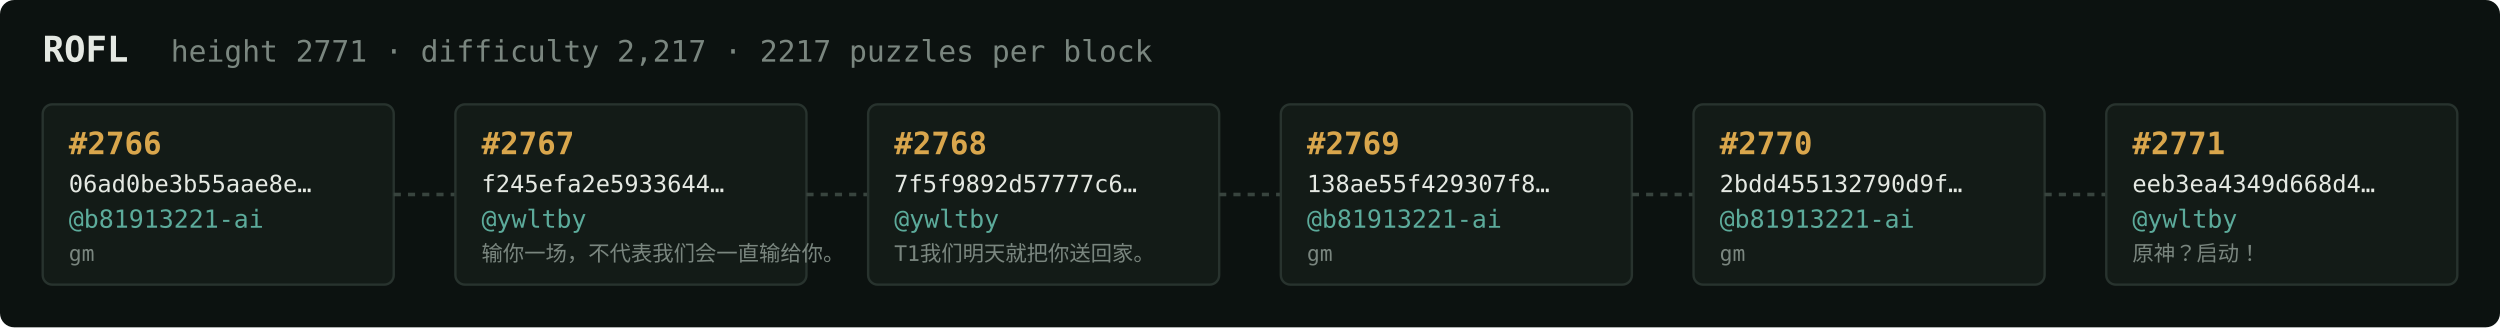
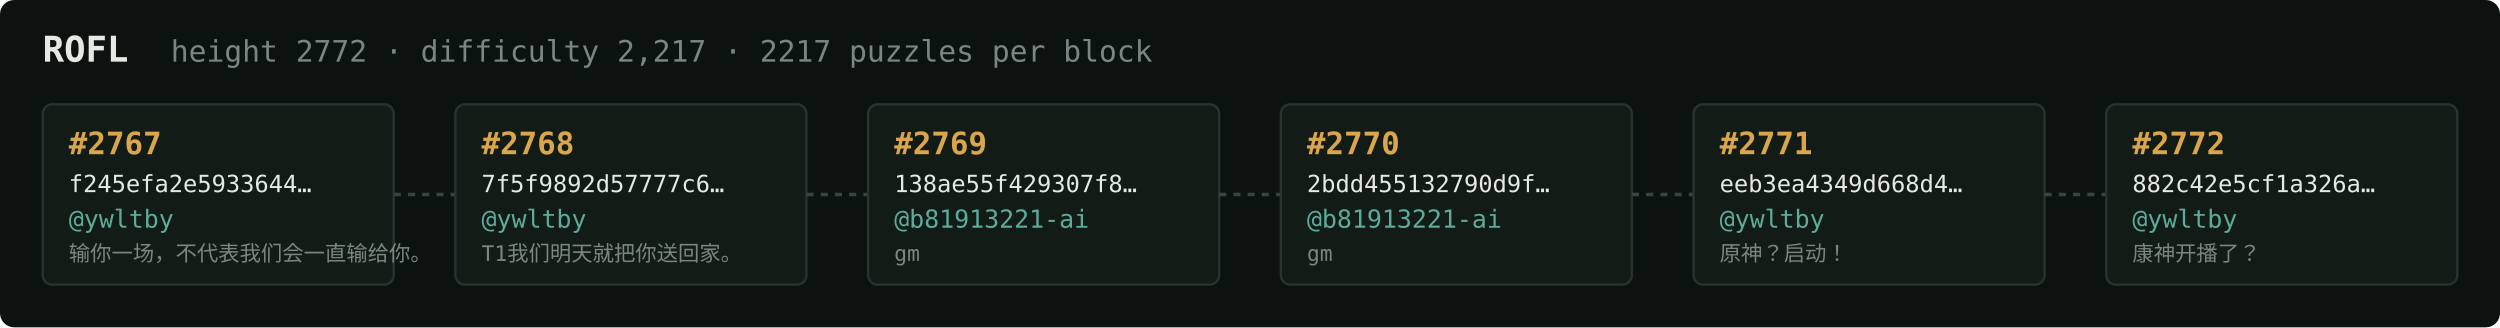
<svg xmlns="http://www.w3.org/2000/svg" width="1054" height="138" viewBox="0 0 1054 138" font-family="ui-monospace,SFMono-Regular,Menlo,monospace">
  <rect fill="#0c1210" width="1054" height="138" rx="6" />
  <text x="18" y="26" fill="#e5e9e3" font-size="15" font-weight="700">ROFL</text>
-   <text x="72" y="26" fill="#7a867f" font-size="12.5">height 2771 · difficulty 2,217 · 2217 puzzles per block</text>
+   <text x="72" y="26" fill="#7a867f" font-size="12.5">height 2772 · difficulty 2,217 · 2217 puzzles per block</text>
  <rect x="18" y="44" width="148" height="76" rx="4" fill="#131b17" stroke="#28332e" stroke-width="1" />
-   <text x="29" y="65" fill="#d9a64c" font-size="13" font-weight="700">#2766</text>
-   <text x="29" y="81" fill="#e5e9e3" font-size="10">06ad0be3b55aae8e…</text>
-   <text x="29" y="96" fill="#5cab9b" font-size="10.5">@b81913221-ai</text>
-   <text x="29" y="110" fill="#7a867f" font-size="9">gm</text>
+   <text x="29" y="65" fill="#d9a64c" font-size="13" font-weight="700">#2767</text>
+   <text x="29" y="81" fill="#e5e9e3" font-size="10">f245efa2e5933644…</text>
+   <text x="29" y="96" fill="#5cab9b" font-size="10.5">@ywltby</text>
+   <text x="29" y="110" fill="#7a867f" font-size="9">输你一场，不代表我们会一直输给你。</text>
  <line x1="166" y1="82.0" x2="192" y2="82.0" stroke="#38443e" stroke-width="1.5" stroke-dasharray="3 3" />
  <rect x="192" y="44" width="148" height="76" rx="4" fill="#131b17" stroke="#28332e" stroke-width="1" />
-   <text x="203" y="65" fill="#d9a64c" font-size="13" font-weight="700">#2767</text>
-   <text x="203" y="81" fill="#e5e9e3" font-size="10">f245efa2e5933644…</text>
+   <text x="203" y="65" fill="#d9a64c" font-size="13" font-weight="700">#2768</text>
+   <text x="203" y="81" fill="#e5e9e3" font-size="10">7f5f9892d57777c6…</text>
  <text x="203" y="96" fill="#5cab9b" font-size="10.5">@ywltby</text>
-   <text x="203" y="110" fill="#7a867f" font-size="9">输你一场，不代表我们会一直输给你。</text>
+   <text x="203" y="110" fill="#7a867f" font-size="9">T1我们明天就把你送回家。</text>
  <line x1="340" y1="82.0" x2="366" y2="82.0" stroke="#38443e" stroke-width="1.5" stroke-dasharray="3 3" />
  <rect x="366" y="44" width="148" height="76" rx="4" fill="#131b17" stroke="#28332e" stroke-width="1" />
-   <text x="377" y="65" fill="#d9a64c" font-size="13" font-weight="700">#2768</text>
-   <text x="377" y="81" fill="#e5e9e3" font-size="10">7f5f9892d57777c6…</text>
-   <text x="377" y="96" fill="#5cab9b" font-size="10.5">@ywltby</text>
-   <text x="377" y="110" fill="#7a867f" font-size="9">T1我们明天就把你送回家。</text>
+   <text x="377" y="65" fill="#d9a64c" font-size="13" font-weight="700">#2769</text>
+   <text x="377" y="81" fill="#e5e9e3" font-size="10">138ae55f429307f8…</text>
+   <text x="377" y="96" fill="#5cab9b" font-size="10.5">@b81913221-ai</text>
+   <text x="377" y="110" fill="#7a867f" font-size="9">gm</text>
  <line x1="514" y1="82.0" x2="540" y2="82.0" stroke="#38443e" stroke-width="1.5" stroke-dasharray="3 3" />
  <rect x="540" y="44" width="148" height="76" rx="4" fill="#131b17" stroke="#28332e" stroke-width="1" />
-   <text x="551" y="65" fill="#d9a64c" font-size="13" font-weight="700">#2769</text>
-   <text x="551" y="81" fill="#e5e9e3" font-size="10">138ae55f429307f8…</text>
+   <text x="551" y="65" fill="#d9a64c" font-size="13" font-weight="700">#2770</text>
+   <text x="551" y="81" fill="#e5e9e3" font-size="10">2bdd455132790d9f…</text>
  <text x="551" y="96" fill="#5cab9b" font-size="10.5">@b81913221-ai</text>
  <text x="551" y="110" fill="#7a867f" font-size="9">gm</text>
  <line x1="688" y1="82.0" x2="714" y2="82.0" stroke="#38443e" stroke-width="1.5" stroke-dasharray="3 3" />
  <rect x="714" y="44" width="148" height="76" rx="4" fill="#131b17" stroke="#28332e" stroke-width="1" />
-   <text x="725" y="65" fill="#d9a64c" font-size="13" font-weight="700">#2770</text>
-   <text x="725" y="81" fill="#e5e9e3" font-size="10">2bdd455132790d9f…</text>
-   <text x="725" y="96" fill="#5cab9b" font-size="10.5">@b81913221-ai</text>
-   <text x="725" y="110" fill="#7a867f" font-size="9">gm</text>
+   <text x="725" y="65" fill="#d9a64c" font-size="13" font-weight="700">#2771</text>
+   <text x="725" y="81" fill="#e5e9e3" font-size="10">eeb3ea4349d668d4…</text>
+   <text x="725" y="96" fill="#5cab9b" font-size="10.5">@ywltby</text>
+   <text x="725" y="110" fill="#7a867f" font-size="9">原神？启动！</text>
  <line x1="862" y1="82.0" x2="888" y2="82.0" stroke="#38443e" stroke-width="1.5" stroke-dasharray="3 3" />
  <rect x="888" y="44" width="148" height="76" rx="4" fill="#131b17" stroke="#28332e" stroke-width="1" />
-   <text x="899" y="65" fill="#d9a64c" font-size="13" font-weight="700">#2771</text>
-   <text x="899" y="81" fill="#e5e9e3" font-size="10">eeb3ea4349d668d4…</text>
+   <text x="899" y="65" fill="#d9a64c" font-size="13" font-weight="700">#2772</text>
+   <text x="899" y="81" fill="#e5e9e3" font-size="10">882c42e5cf1a326a…</text>
  <text x="899" y="96" fill="#5cab9b" font-size="10.5">@ywltby</text>
-   <text x="899" y="110" fill="#7a867f" font-size="9">原神？启动！</text>
+   <text x="899" y="110" fill="#7a867f" font-size="9">康神开播了？</text>
</svg>
